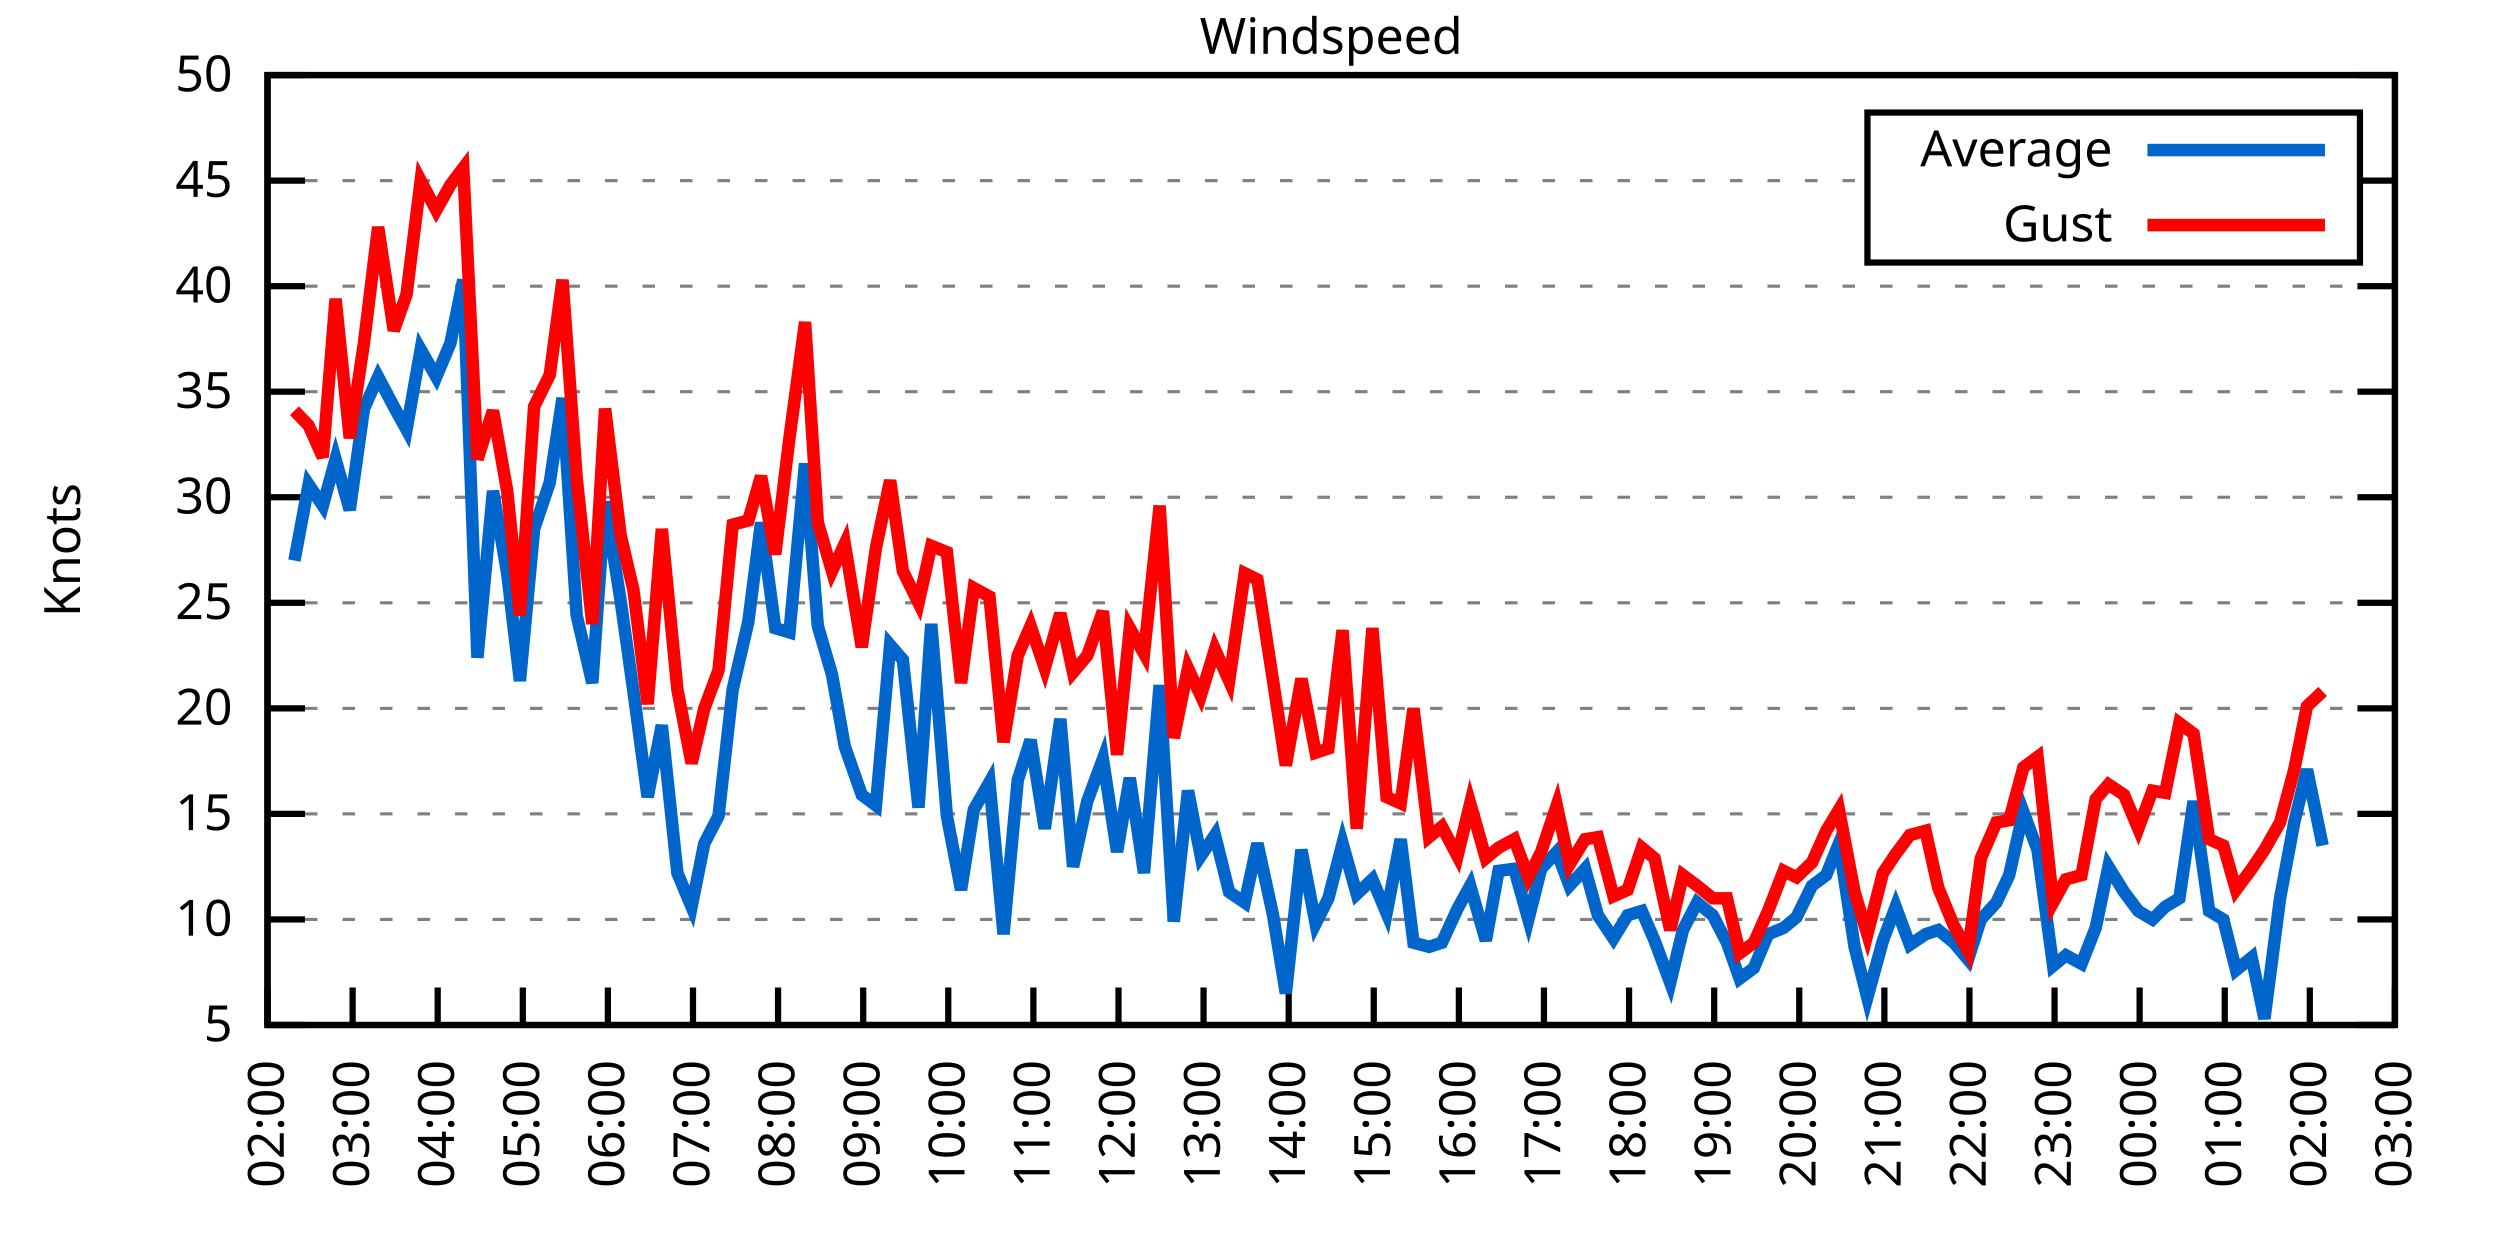
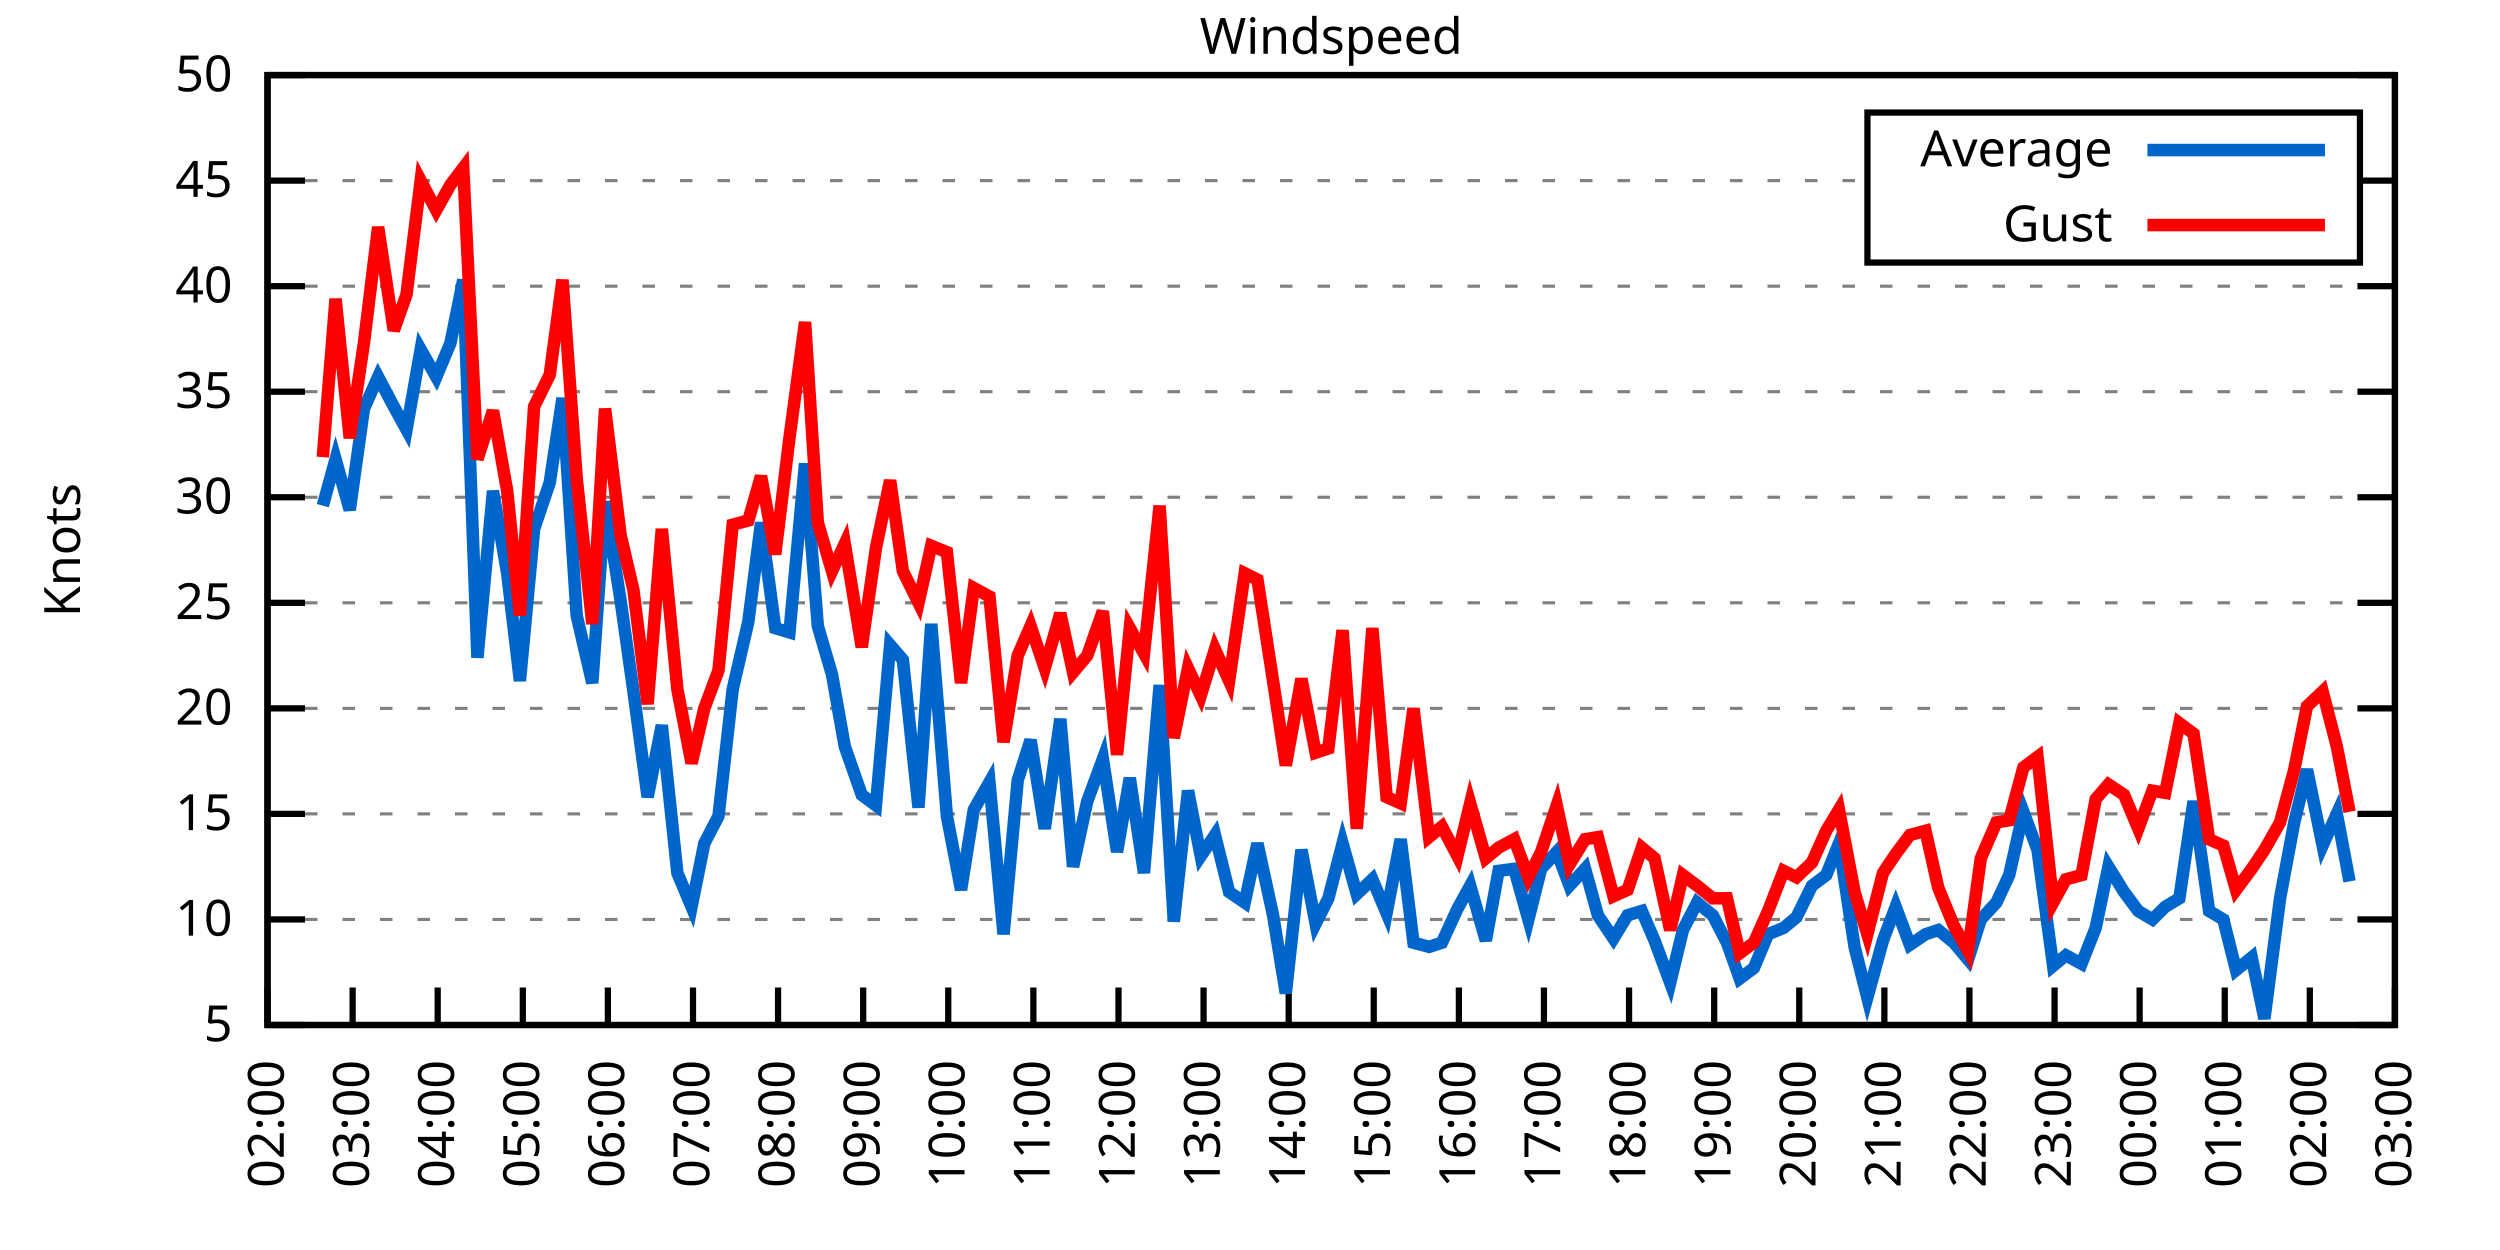
<svg xmlns="http://www.w3.org/2000/svg" xmlns:xlink="http://www.w3.org/1999/xlink" width="400" height="200" viewBox="0 0 400 200">
  <g id="gnuplot_canvas">
    <rect x="0" y="0" width="400" height="200" fill="none" />
    <defs>
      <circle id="gpDot" r="0.5" stroke-width="0.5" stroke="currentColor" />
      <path id="gpPt0" stroke-width="0.333" stroke="currentColor" d="M-1,0 h2 M0,-1 v2" />
      <path id="gpPt1" stroke-width="0.333" stroke="currentColor" d="M-1,-1 L1,1 M1,-1 L-1,1" />
      <path id="gpPt2" stroke-width="0.333" stroke="currentColor" d="M-1,0 L1,0 M0,-1 L0,1 M-1,-1 L1,1 M-1,1 L1,-1" />
      <rect id="gpPt3" stroke-width="0.333" stroke="currentColor" x="-1" y="-1" width="2" height="2" />
      <rect id="gpPt4" stroke-width="0.333" stroke="currentColor" fill="currentColor" x="-1" y="-1" width="2" height="2" />
      <circle id="gpPt5" stroke-width="0.333" stroke="currentColor" cx="0" cy="0" r="1" />
      <use xlink:href="#gpPt5" id="gpPt6" fill="currentColor" stroke="none" />
      <path id="gpPt7" stroke-width="0.333" stroke="currentColor" d="M0,-1.33 L-1.33,0.67 L1.33,0.67 z" />
      <use xlink:href="#gpPt7" id="gpPt8" fill="currentColor" stroke="none" />
      <use xlink:href="#gpPt7" id="gpPt9" stroke="currentColor" transform="rotate(180)" />
      <use xlink:href="#gpPt9" id="gpPt10" fill="currentColor" stroke="none" />
      <use xlink:href="#gpPt3" id="gpPt11" stroke="currentColor" transform="rotate(45)" />
      <use xlink:href="#gpPt11" id="gpPt12" fill="currentColor" stroke="none" />
      <path id="gpPt13" stroke-width="0.333" stroke="currentColor" d="M0,1.330 L1.265,0.411 L0.782,-1.067 L-0.782,-1.076 L-1.265,0.411 z" />
      <use xlink:href="#gpPt13" id="gpPt14" fill="currentColor" stroke="none" />
      <filter id="textbox" filterUnits="objectBoundingBox" x="0" y="0" height="1" width="1">
        <feFlood flood-color="white" flood-opacity="1" result="bgnd" />
        <feComposite in="SourceGraphic" in2="bgnd" operator="atop" />
      </filter>
      <filter id="greybox" filterUnits="objectBoundingBox" x="0" y="0" height="1" width="1">
        <feFlood flood-color="lightgrey" flood-opacity="1" result="grey" />
        <feComposite in="SourceGraphic" in2="grey" operator="atop" />
      </filter>
    </defs>
    <g fill="none" color="white" stroke="currentColor" stroke-width="1.00" stroke-linecap="butt" stroke-linejoin="miter">
</g>
    <g fill="none" color="black" stroke="currentColor" stroke-width="1.00" stroke-linecap="butt" stroke-linejoin="miter">
      <g stroke="none" shape-rendering="crispEdges">
        <polygon fill="rgb(255, 255, 255)" points="42.80,164.00 383.18,164.00 383.18,12.02 42.80,12.02 " />
      </g>
    </g>
    <g fill="none" color="black" stroke="currentColor" stroke-width="1.00" stroke-linecap="butt" stroke-linejoin="miter">
</g>
    <g fill="none" color="black" stroke="black" stroke-width="0.50" stroke-linecap="butt" stroke-linejoin="miter">
</g>
    <g fill="none" color="gray" stroke="currentColor" stroke-width="0.50" stroke-linecap="butt" stroke-linejoin="miter">
      <path stroke="gray" stroke-dasharray="2,4" class="gridline" d="M42.80,164.00 L383.19,164.00  " />
    </g>
    <g fill="none" color="gray" stroke="gray" stroke-width="1.00" stroke-linecap="butt" stroke-linejoin="miter">
</g>
    <g fill="none" color="black" stroke="currentColor" stroke-width="1.00" stroke-linecap="butt" stroke-linejoin="miter">
      <path stroke="black" d="M42.80,164.00 L48.80,164.00 M383.19,164.00 L377.19,164.00  " />
      <g transform="translate(37.20,166.60)" stroke="none" fill="black" font-family="Sans" font-size="8.00" text-anchor="end">
        <text>
          <tspan font-family="Sans"> 5</tspan>
        </text>
      </g>
    </g>
    <g fill="none" color="black" stroke="currentColor" stroke-width="1.00" stroke-linecap="butt" stroke-linejoin="miter">
</g>
    <g fill="none" color="black" stroke="black" stroke-width="0.50" stroke-linecap="butt" stroke-linejoin="miter">
</g>
    <g fill="none" color="gray" stroke="currentColor" stroke-width="0.50" stroke-linecap="butt" stroke-linejoin="miter">
      <path stroke="gray" stroke-dasharray="2,4" class="gridline" d="M42.80,147.11 L383.19,147.11  " />
    </g>
    <g fill="none" color="gray" stroke="gray" stroke-width="1.00" stroke-linecap="butt" stroke-linejoin="miter">
</g>
    <g fill="none" color="black" stroke="currentColor" stroke-width="1.00" stroke-linecap="butt" stroke-linejoin="miter">
      <path stroke="black" d="M42.80,147.11 L48.80,147.11 M383.19,147.11 L377.19,147.11  " />
      <g transform="translate(37.20,149.71)" stroke="none" fill="black" font-family="Sans" font-size="8.00" text-anchor="end">
        <text>
          <tspan font-family="Sans"> 10</tspan>
        </text>
      </g>
    </g>
    <g fill="none" color="black" stroke="currentColor" stroke-width="1.00" stroke-linecap="butt" stroke-linejoin="miter">
</g>
    <g fill="none" color="black" stroke="black" stroke-width="0.50" stroke-linecap="butt" stroke-linejoin="miter">
</g>
    <g fill="none" color="gray" stroke="currentColor" stroke-width="0.50" stroke-linecap="butt" stroke-linejoin="miter">
      <path stroke="gray" stroke-dasharray="2,4" class="gridline" d="M42.80,130.22 L383.19,130.22  " />
    </g>
    <g fill="none" color="gray" stroke="gray" stroke-width="1.00" stroke-linecap="butt" stroke-linejoin="miter">
</g>
    <g fill="none" color="black" stroke="currentColor" stroke-width="1.00" stroke-linecap="butt" stroke-linejoin="miter">
      <path stroke="black" d="M42.80,130.22 L48.80,130.22 M383.19,130.22 L377.19,130.22  " />
      <g transform="translate(37.20,132.82)" stroke="none" fill="black" font-family="Sans" font-size="8.00" text-anchor="end">
        <text>
          <tspan font-family="Sans"> 15</tspan>
        </text>
      </g>
    </g>
    <g fill="none" color="black" stroke="currentColor" stroke-width="1.00" stroke-linecap="butt" stroke-linejoin="miter">
</g>
    <g fill="none" color="black" stroke="black" stroke-width="0.50" stroke-linecap="butt" stroke-linejoin="miter">
</g>
    <g fill="none" color="gray" stroke="currentColor" stroke-width="0.50" stroke-linecap="butt" stroke-linejoin="miter">
      <path stroke="gray" stroke-dasharray="2,4" class="gridline" d="M42.80,113.34 L383.19,113.34  " />
    </g>
    <g fill="none" color="gray" stroke="gray" stroke-width="1.00" stroke-linecap="butt" stroke-linejoin="miter">
</g>
    <g fill="none" color="black" stroke="currentColor" stroke-width="1.00" stroke-linecap="butt" stroke-linejoin="miter">
      <path stroke="black" d="M42.80,113.34 L48.80,113.34 M383.19,113.34 L377.19,113.34  " />
      <g transform="translate(37.20,115.94)" stroke="none" fill="black" font-family="Sans" font-size="8.00" text-anchor="end">
        <text>
          <tspan font-family="Sans"> 20</tspan>
        </text>
      </g>
    </g>
    <g fill="none" color="black" stroke="currentColor" stroke-width="1.00" stroke-linecap="butt" stroke-linejoin="miter">
</g>
    <g fill="none" color="black" stroke="black" stroke-width="0.50" stroke-linecap="butt" stroke-linejoin="miter">
</g>
    <g fill="none" color="gray" stroke="currentColor" stroke-width="0.50" stroke-linecap="butt" stroke-linejoin="miter">
      <path stroke="gray" stroke-dasharray="2,4" class="gridline" d="M42.80,96.45 L383.19,96.45  " />
    </g>
    <g fill="none" color="gray" stroke="gray" stroke-width="1.00" stroke-linecap="butt" stroke-linejoin="miter">
</g>
    <g fill="none" color="black" stroke="currentColor" stroke-width="1.00" stroke-linecap="butt" stroke-linejoin="miter">
      <path stroke="black" d="M42.80,96.45 L48.80,96.45 M383.19,96.45 L377.19,96.45  " />
      <g transform="translate(37.20,99.05)" stroke="none" fill="black" font-family="Sans" font-size="8.00" text-anchor="end">
        <text>
          <tspan font-family="Sans"> 25</tspan>
        </text>
      </g>
    </g>
    <g fill="none" color="black" stroke="currentColor" stroke-width="1.00" stroke-linecap="butt" stroke-linejoin="miter">
</g>
    <g fill="none" color="black" stroke="black" stroke-width="0.50" stroke-linecap="butt" stroke-linejoin="miter">
</g>
    <g fill="none" color="gray" stroke="currentColor" stroke-width="0.50" stroke-linecap="butt" stroke-linejoin="miter">
      <path stroke="gray" stroke-dasharray="2,4" class="gridline" d="M42.80,79.56 L383.19,79.56  " />
    </g>
    <g fill="none" color="gray" stroke="gray" stroke-width="1.00" stroke-linecap="butt" stroke-linejoin="miter">
</g>
    <g fill="none" color="black" stroke="currentColor" stroke-width="1.00" stroke-linecap="butt" stroke-linejoin="miter">
      <path stroke="black" d="M42.80,79.56 L48.80,79.56 M383.19,79.56 L377.19,79.56  " />
      <g transform="translate(37.20,82.16)" stroke="none" fill="black" font-family="Sans" font-size="8.00" text-anchor="end">
        <text>
          <tspan font-family="Sans"> 30</tspan>
        </text>
      </g>
    </g>
    <g fill="none" color="black" stroke="currentColor" stroke-width="1.00" stroke-linecap="butt" stroke-linejoin="miter">
</g>
    <g fill="none" color="black" stroke="black" stroke-width="0.50" stroke-linecap="butt" stroke-linejoin="miter">
</g>
    <g fill="none" color="gray" stroke="currentColor" stroke-width="0.50" stroke-linecap="butt" stroke-linejoin="miter">
      <path stroke="gray" stroke-dasharray="2,4" class="gridline" d="M42.80,62.67 L383.19,62.67  " />
    </g>
    <g fill="none" color="gray" stroke="gray" stroke-width="1.00" stroke-linecap="butt" stroke-linejoin="miter">
</g>
    <g fill="none" color="black" stroke="currentColor" stroke-width="1.00" stroke-linecap="butt" stroke-linejoin="miter">
      <path stroke="black" d="M42.80,62.67 L48.80,62.67 M383.19,62.67 L377.19,62.67  " />
      <g transform="translate(37.20,65.27)" stroke="none" fill="black" font-family="Sans" font-size="8.00" text-anchor="end">
        <text>
          <tspan font-family="Sans"> 35</tspan>
        </text>
      </g>
    </g>
    <g fill="none" color="black" stroke="currentColor" stroke-width="1.00" stroke-linecap="butt" stroke-linejoin="miter">
</g>
    <g fill="none" color="black" stroke="black" stroke-width="0.50" stroke-linecap="butt" stroke-linejoin="miter">
</g>
    <g fill="none" color="gray" stroke="currentColor" stroke-width="0.50" stroke-linecap="butt" stroke-linejoin="miter">
      <path stroke="gray" stroke-dasharray="2,4" class="gridline" d="M42.80,45.79 L383.19,45.79  " />
    </g>
    <g fill="none" color="gray" stroke="gray" stroke-width="1.00" stroke-linecap="butt" stroke-linejoin="miter">
</g>
    <g fill="none" color="black" stroke="currentColor" stroke-width="1.00" stroke-linecap="butt" stroke-linejoin="miter">
      <path stroke="black" d="M42.80,45.79 L48.80,45.79 M383.19,45.79 L377.19,45.79  " />
      <g transform="translate(37.20,48.39)" stroke="none" fill="black" font-family="Sans" font-size="8.00" text-anchor="end">
        <text>
          <tspan font-family="Sans"> 40</tspan>
        </text>
      </g>
    </g>
    <g fill="none" color="black" stroke="currentColor" stroke-width="1.00" stroke-linecap="butt" stroke-linejoin="miter">
</g>
    <g fill="none" color="black" stroke="black" stroke-width="0.50" stroke-linecap="butt" stroke-linejoin="miter">
</g>
    <g fill="none" color="gray" stroke="currentColor" stroke-width="0.50" stroke-linecap="butt" stroke-linejoin="miter">
      <path stroke="gray" stroke-dasharray="2,4" class="gridline" d="M42.80,28.90 L298.79,28.90 M377.59,28.90 L383.19,28.90  " />
    </g>
    <g fill="none" color="gray" stroke="gray" stroke-width="1.00" stroke-linecap="butt" stroke-linejoin="miter">
</g>
    <g fill="none" color="black" stroke="currentColor" stroke-width="1.00" stroke-linecap="butt" stroke-linejoin="miter">
      <path stroke="black" d="M42.80,28.90 L48.80,28.90 M383.19,28.90 L377.19,28.90  " />
      <g transform="translate(37.20,31.50)" stroke="none" fill="black" font-family="Sans" font-size="8.00" text-anchor="end">
        <text>
          <tspan font-family="Sans"> 45</tspan>
        </text>
      </g>
    </g>
    <g fill="none" color="black" stroke="currentColor" stroke-width="1.00" stroke-linecap="butt" stroke-linejoin="miter">
</g>
    <g fill="none" color="black" stroke="black" stroke-width="0.50" stroke-linecap="butt" stroke-linejoin="miter">
</g>
    <g fill="none" color="gray" stroke="currentColor" stroke-width="0.50" stroke-linecap="butt" stroke-linejoin="miter">
      <path stroke="gray" stroke-dasharray="2,4" class="gridline" d="M42.80,12.01 L383.19,12.01  " />
    </g>
    <g fill="none" color="gray" stroke="gray" stroke-width="1.00" stroke-linecap="butt" stroke-linejoin="miter">
</g>
    <g fill="none" color="black" stroke="currentColor" stroke-width="1.00" stroke-linecap="butt" stroke-linejoin="miter">
      <path stroke="black" d="M42.80,12.01 L48.80,12.01 M383.19,12.01 L377.19,12.01  " />
      <g transform="translate(37.20,14.61)" stroke="none" fill="black" font-family="Sans" font-size="8.00" text-anchor="end">
        <text>
          <tspan font-family="Sans"> 50</tspan>
        </text>
      </g>
    </g>
    <g fill="none" color="black" stroke="currentColor" stroke-width="1.00" stroke-linecap="butt" stroke-linejoin="miter">
      <path stroke="black" d="M42.80,164.00 L42.80,158.00  " />
      <g transform="translate(45.40,169.60) rotate(270.00)" stroke="none" fill="black" font-family="Sans" font-size="8.00" text-anchor="end">
        <text>
          <tspan font-family="Sans">02:00</tspan>
        </text>
      </g>
    </g>
    <g fill="none" color="black" stroke="currentColor" stroke-width="1.00" stroke-linecap="butt" stroke-linejoin="miter">
      <path stroke="black" d="M56.42,164.00 L56.42,158.00  " />
      <g transform="translate(59.02,169.60) rotate(270.00)" stroke="none" fill="black" font-family="Sans" font-size="8.00" text-anchor="end">
        <text>
          <tspan font-family="Sans">03:00</tspan>
        </text>
      </g>
    </g>
    <g fill="none" color="black" stroke="currentColor" stroke-width="1.00" stroke-linecap="butt" stroke-linejoin="miter">
      <path stroke="black" d="M70.03,164.00 L70.03,158.00  " />
      <g transform="translate(72.63,169.60) rotate(270.00)" stroke="none" fill="black" font-family="Sans" font-size="8.00" text-anchor="end">
        <text>
          <tspan font-family="Sans">04:00</tspan>
        </text>
      </g>
    </g>
    <g fill="none" color="black" stroke="currentColor" stroke-width="1.00" stroke-linecap="butt" stroke-linejoin="miter">
      <path stroke="black" d="M83.65,164.00 L83.65,158.00  " />
      <g transform="translate(86.25,169.60) rotate(270.00)" stroke="none" fill="black" font-family="Sans" font-size="8.00" text-anchor="end">
        <text>
          <tspan font-family="Sans">05:00</tspan>
        </text>
      </g>
    </g>
    <g fill="none" color="black" stroke="currentColor" stroke-width="1.00" stroke-linecap="butt" stroke-linejoin="miter">
      <path stroke="black" d="M97.26,164.00 L97.26,158.00  " />
      <g transform="translate(99.86,169.60) rotate(270.00)" stroke="none" fill="black" font-family="Sans" font-size="8.00" text-anchor="end">
        <text>
          <tspan font-family="Sans">06:00</tspan>
        </text>
      </g>
    </g>
    <g fill="none" color="black" stroke="currentColor" stroke-width="1.00" stroke-linecap="butt" stroke-linejoin="miter">
      <path stroke="black" d="M110.88,164.00 L110.88,158.00  " />
      <g transform="translate(113.48,169.60) rotate(270.00)" stroke="none" fill="black" font-family="Sans" font-size="8.00" text-anchor="end">
        <text>
          <tspan font-family="Sans">07:00</tspan>
        </text>
      </g>
    </g>
    <g fill="none" color="black" stroke="currentColor" stroke-width="1.00" stroke-linecap="butt" stroke-linejoin="miter">
      <path stroke="black" d="M124.49,164.00 L124.49,158.00  " />
      <g transform="translate(127.09,169.60) rotate(270.00)" stroke="none" fill="black" font-family="Sans" font-size="8.00" text-anchor="end">
        <text>
          <tspan font-family="Sans">08:00</tspan>
        </text>
      </g>
    </g>
    <g fill="none" color="black" stroke="currentColor" stroke-width="1.00" stroke-linecap="butt" stroke-linejoin="miter">
      <path stroke="black" d="M138.11,164.00 L138.11,158.00  " />
      <g transform="translate(140.71,169.60) rotate(270.00)" stroke="none" fill="black" font-family="Sans" font-size="8.00" text-anchor="end">
        <text>
          <tspan font-family="Sans">09:00</tspan>
        </text>
      </g>
    </g>
    <g fill="none" color="black" stroke="currentColor" stroke-width="1.00" stroke-linecap="butt" stroke-linejoin="miter">
      <path stroke="black" d="M151.72,164.00 L151.72,158.00  " />
      <g transform="translate(154.32,169.60) rotate(270.00)" stroke="none" fill="black" font-family="Sans" font-size="8.00" text-anchor="end">
        <text>
          <tspan font-family="Sans">10:00</tspan>
        </text>
      </g>
    </g>
    <g fill="none" color="black" stroke="currentColor" stroke-width="1.00" stroke-linecap="butt" stroke-linejoin="miter">
      <path stroke="black" d="M165.34,164.00 L165.34,158.00  " />
      <g transform="translate(167.94,169.60) rotate(270.00)" stroke="none" fill="black" font-family="Sans" font-size="8.00" text-anchor="end">
        <text>
          <tspan font-family="Sans">11:00</tspan>
        </text>
      </g>
    </g>
    <g fill="none" color="black" stroke="currentColor" stroke-width="1.00" stroke-linecap="butt" stroke-linejoin="miter">
      <path stroke="black" d="M178.96,164.00 L178.96,158.00  " />
      <g transform="translate(181.56,169.60) rotate(270.00)" stroke="none" fill="black" font-family="Sans" font-size="8.00" text-anchor="end">
        <text>
          <tspan font-family="Sans">12:00</tspan>
        </text>
      </g>
    </g>
    <g fill="none" color="black" stroke="currentColor" stroke-width="1.00" stroke-linecap="butt" stroke-linejoin="miter">
      <path stroke="black" d="M192.57,164.00 L192.57,158.00  " />
      <g transform="translate(195.17,169.60) rotate(270.00)" stroke="none" fill="black" font-family="Sans" font-size="8.00" text-anchor="end">
        <text>
          <tspan font-family="Sans">13:00</tspan>
        </text>
      </g>
    </g>
    <g fill="none" color="black" stroke="currentColor" stroke-width="1.00" stroke-linecap="butt" stroke-linejoin="miter">
      <path stroke="black" d="M206.19,164.00 L206.19,158.00  " />
      <g transform="translate(208.79,169.60) rotate(270.00)" stroke="none" fill="black" font-family="Sans" font-size="8.00" text-anchor="end">
        <text>
          <tspan font-family="Sans">14:00</tspan>
        </text>
      </g>
    </g>
    <g fill="none" color="black" stroke="currentColor" stroke-width="1.00" stroke-linecap="butt" stroke-linejoin="miter">
      <path stroke="black" d="M219.80,164.00 L219.80,158.00  " />
      <g transform="translate(222.40,169.60) rotate(270.00)" stroke="none" fill="black" font-family="Sans" font-size="8.00" text-anchor="end">
        <text>
          <tspan font-family="Sans">15:00</tspan>
        </text>
      </g>
    </g>
    <g fill="none" color="black" stroke="currentColor" stroke-width="1.00" stroke-linecap="butt" stroke-linejoin="miter">
      <path stroke="black" d="M233.42,164.00 L233.42,158.00  " />
      <g transform="translate(236.02,169.60) rotate(270.00)" stroke="none" fill="black" font-family="Sans" font-size="8.00" text-anchor="end">
        <text>
          <tspan font-family="Sans">16:00</tspan>
        </text>
      </g>
    </g>
    <g fill="none" color="black" stroke="currentColor" stroke-width="1.00" stroke-linecap="butt" stroke-linejoin="miter">
      <path stroke="black" d="M247.03,164.00 L247.03,158.00  " />
      <g transform="translate(249.63,169.60) rotate(270.00)" stroke="none" fill="black" font-family="Sans" font-size="8.00" text-anchor="end">
        <text>
          <tspan font-family="Sans">17:00</tspan>
        </text>
      </g>
    </g>
    <g fill="none" color="black" stroke="currentColor" stroke-width="1.00" stroke-linecap="butt" stroke-linejoin="miter">
      <path stroke="black" d="M260.65,164.00 L260.65,158.00  " />
      <g transform="translate(263.25,169.60) rotate(270.00)" stroke="none" fill="black" font-family="Sans" font-size="8.00" text-anchor="end">
        <text>
          <tspan font-family="Sans">18:00</tspan>
        </text>
      </g>
    </g>
    <g fill="none" color="black" stroke="currentColor" stroke-width="1.00" stroke-linecap="butt" stroke-linejoin="miter">
      <path stroke="black" d="M274.27,164.00 L274.27,158.00  " />
      <g transform="translate(276.87,169.60) rotate(270.00)" stroke="none" fill="black" font-family="Sans" font-size="8.00" text-anchor="end">
        <text>
          <tspan font-family="Sans">19:00</tspan>
        </text>
      </g>
    </g>
    <g fill="none" color="black" stroke="currentColor" stroke-width="1.00" stroke-linecap="butt" stroke-linejoin="miter">
      <path stroke="black" d="M287.88,164.00 L287.88,158.00  " />
      <g transform="translate(290.48,169.60) rotate(270.00)" stroke="none" fill="black" font-family="Sans" font-size="8.00" text-anchor="end">
        <text>
          <tspan font-family="Sans">20:00</tspan>
        </text>
      </g>
    </g>
    <g fill="none" color="black" stroke="currentColor" stroke-width="1.00" stroke-linecap="butt" stroke-linejoin="miter">
      <path stroke="black" d="M301.50,164.00 L301.50,158.00  " />
      <g transform="translate(304.10,169.60) rotate(270.00)" stroke="none" fill="black" font-family="Sans" font-size="8.00" text-anchor="end">
        <text>
          <tspan font-family="Sans">21:00</tspan>
        </text>
      </g>
    </g>
    <g fill="none" color="black" stroke="currentColor" stroke-width="1.00" stroke-linecap="butt" stroke-linejoin="miter">
      <path stroke="black" d="M315.11,164.00 L315.11,158.00  " />
      <g transform="translate(317.71,169.60) rotate(270.00)" stroke="none" fill="black" font-family="Sans" font-size="8.00" text-anchor="end">
        <text>
          <tspan font-family="Sans">22:00</tspan>
        </text>
      </g>
    </g>
    <g fill="none" color="black" stroke="currentColor" stroke-width="1.00" stroke-linecap="butt" stroke-linejoin="miter">
      <path stroke="black" d="M328.73,164.00 L328.73,158.00  " />
      <g transform="translate(331.33,169.60) rotate(270.00)" stroke="none" fill="black" font-family="Sans" font-size="8.00" text-anchor="end">
        <text>
          <tspan font-family="Sans">23:00</tspan>
        </text>
      </g>
    </g>
    <g fill="none" color="black" stroke="currentColor" stroke-width="1.00" stroke-linecap="butt" stroke-linejoin="miter">
      <path stroke="black" d="M342.34,164.00 L342.34,158.00  " />
      <g transform="translate(344.94,169.60) rotate(270.00)" stroke="none" fill="black" font-family="Sans" font-size="8.00" text-anchor="end">
        <text>
          <tspan font-family="Sans">00:00</tspan>
        </text>
      </g>
    </g>
    <g fill="none" color="black" stroke="currentColor" stroke-width="1.00" stroke-linecap="butt" stroke-linejoin="miter">
      <path stroke="black" d="M355.96,164.00 L355.96,158.00  " />
      <g transform="translate(358.56,169.60) rotate(270.00)" stroke="none" fill="black" font-family="Sans" font-size="8.00" text-anchor="end">
        <text>
          <tspan font-family="Sans">01:00</tspan>
        </text>
      </g>
    </g>
    <g fill="none" color="black" stroke="currentColor" stroke-width="1.00" stroke-linecap="butt" stroke-linejoin="miter">
      <path stroke="black" d="M369.57,164.00 L369.57,158.00  " />
      <g transform="translate(372.17,169.60) rotate(270.00)" stroke="none" fill="black" font-family="Sans" font-size="8.00" text-anchor="end">
        <text>
          <tspan font-family="Sans">02:00</tspan>
        </text>
      </g>
    </g>
    <g fill="none" color="black" stroke="currentColor" stroke-width="1.00" stroke-linecap="butt" stroke-linejoin="miter">
      <path stroke="black" d="M383.19,164.00 L383.19,158.00  " />
      <g transform="translate(385.79,169.60) rotate(270.00)" stroke="none" fill="black" font-family="Sans" font-size="8.00" text-anchor="end">
        <text>
          <tspan font-family="Sans">03:00</tspan>
        </text>
      </g>
    </g>
    <g fill="none" color="black" stroke="currentColor" stroke-width="1.00" stroke-linecap="butt" stroke-linejoin="miter">
</g>
    <g fill="none" color="black" stroke="currentColor" stroke-width="1.00" stroke-linecap="butt" stroke-linejoin="miter">
      <path stroke="black" d="M42.80,12.01 L42.80,164.00 L383.19,164.00 L383.19,12.01 L42.80,12.01 Z  " />
    </g>
    <g fill="none" color="black" stroke="currentColor" stroke-width="1.00" stroke-linecap="butt" stroke-linejoin="miter">
</g>
    <g fill="none" color="black" stroke="currentColor" stroke-width="1.00" stroke-linecap="butt" stroke-linejoin="miter">
      <path stroke="black" d="M298.79,42.01 L298.79,18.01 L377.59,18.01 L377.59,42.01 L298.79,42.01 Z  " />
    </g>
    <g id="Windspeed_plot_1">
      <g fill="none" color="white" stroke="black" stroke-width="2.00" stroke-linecap="butt" stroke-linejoin="miter">
</g>
      <g fill="none" color="black" stroke="currentColor" stroke-width="2.00" stroke-linecap="butt" stroke-linejoin="miter">
        <g transform="translate(337.99,26.61)" stroke="none" fill="black" font-family="Sans" font-size="8.00" text-anchor="end">
          <text>
            <tspan font-family="Sans">Average</tspan>
          </text>
        </g>
      </g>
      <g fill="none" color="black" stroke="currentColor" stroke-width="2.00" stroke-linecap="butt" stroke-linejoin="miter">
-         <path stroke="rgb(  0, 102, 204)" d="M343.59,24.01 L371.99,24.01 M47.11,89.69 L49.38,77.53 L51.65,80.91 L53.69,73.48 L55.96,81.59 L58.23,65.38   L60.50,60.31 L63.00,65.04 L65.04,68.75 L67.31,55.92 L69.80,60.31 L72.07,54.90 L74.12,44.77 L76.39,105.23   L78.88,78.55 L81.15,91.72 L83.19,108.95 L85.46,84.63 L87.96,77.20 L90.00,63.69 L92.27,98.48 L94.77,109.28   L96.81,80.24 L99.30,96.11 L101.35,110.63 L103.62,127.52 L105.89,116.04 L108.38,139.68 L110.65,145.09 L112.69,134.95   L114.96,130.56 L117.23,110.30 L119.73,99.49 L121.77,83.61 L124.04,100.50 L126.31,101.18 L128.81,74.16 L130.85,100.16   L133.12,107.93 L135.16,119.42 L137.88,127.18 L140.15,128.87 L142.42,103.20 L144.46,105.57 L146.96,129.21 L149.00,99.83   L151.50,130.56 L153.77,142.38 L155.81,129.55 L158.31,125.16 L160.57,149.48 L162.84,124.82 L164.89,118.40 L167.16,132.59   L169.65,115.03 L171.69,138.67 L173.96,128.20 L176.46,121.44 L178.73,136.30 L180.77,124.48 L183.04,139.68 L185.54,109.62   L187.81,147.45 L190.08,126.51 L192.12,136.98 L194.39,133.60 L196.66,142.72 L199.15,144.41 L201.19,134.95 L203.69,146.44   L205.73,158.93 L208.23,135.97 L210.50,147.79 L212.54,143.73 L214.81,134.95 L217.08,143.06 L219.58,140.69 L221.85,146.10   L224.11,134.28 L226.16,150.83 L228.65,151.50 L230.70,150.83 L233.19,145.42 L235.23,141.71 L237.73,150.49 L239.77,139.34   L242.27,139.01 L244.54,147.11 L246.58,139.01 L249.08,136.30 L251.12,141.71 L253.61,139.01 L255.66,146.44 L258.15,150.15   L260.42,146.44 L262.69,145.76 L264.73,150.49 L267.23,157.24 L269.27,148.80 L271.54,144.41 L274.04,146.44 L276.31,150.83   L278.35,156.57 L280.62,154.88 L282.89,149.48 L285.38,148.46 L287.43,146.77 L289.92,141.71 L292.19,140.02 L294.23,134.95   L296.73,151.50 L298.77,159.61 L301.27,150.49 L303.31,145.09 L305.58,151.17 L308.08,149.48 L310.12,148.80 L312.62,150.83   L314.89,153.53 L316.93,147.11 L319.42,144.41 L321.47,140.02 L323.74,129.89 L326.00,135.97 L328.50,154.54 L330.54,152.85   L333.04,154.21 L335.31,148.46 L337.35,138.67 L339.85,142.72 L342.12,145.76 L344.39,147.11 L346.43,145.09 L348.70,143.73   L350.97,128.20 L353.46,145.76 L355.73,147.11 L357.77,155.22 L360.27,153.19 L362.31,162.99 L364.81,143.73 L367.08,131.58   L369.12,123.13 L371.62,135.29  " />
+         <path stroke="rgb(  0, 102, 204)" d="M343.59,24.01 L371.99,24.01 M51.65,80.91 L53.69,73.48 L55.96,81.59 L58.23,65.38 L60.50,60.31 L63.00,65.04   L65.04,68.75 L67.31,55.92 L69.80,60.31 L72.07,54.90 L74.12,44.77 L76.39,105.23 L78.88,78.55 L81.15,91.72   L83.19,108.95 L85.46,84.63 L87.96,77.20 L90.00,63.69 L92.27,98.48 L94.77,109.28 L96.81,80.24 L99.30,96.11   L101.35,110.63 L103.62,127.52 L105.89,116.04 L108.38,139.68 L110.65,145.09 L112.69,134.95 L114.96,130.56 L117.23,110.30   L119.73,99.49 L121.77,83.61 L124.04,100.50 L126.31,101.18 L128.81,74.16 L130.85,100.16 L133.12,107.93 L135.16,119.42   L137.88,127.18 L140.15,128.87 L142.42,103.20 L144.46,105.57 L146.96,129.21 L149.00,99.83 L151.50,130.56 L153.77,142.38   L155.81,129.55 L158.31,125.16 L160.57,149.48 L162.84,124.82 L164.89,118.40 L167.16,132.59 L169.65,115.03 L171.69,138.67   L173.96,128.20 L176.46,121.44 L178.73,136.30 L180.77,124.48 L183.04,139.68 L185.54,109.62 L187.81,147.45 L190.08,126.51   L192.12,136.98 L194.39,133.60 L196.66,142.72 L199.15,144.41 L201.19,134.95 L203.69,146.44 L205.73,158.93 L208.23,135.97   L210.50,147.79 L212.54,143.73 L214.81,134.95 L217.08,143.06 L219.58,140.69 L221.85,146.10 L224.11,134.28 L226.16,150.83   L228.65,151.50 L230.70,150.83 L233.19,145.42 L235.23,141.71 L237.73,150.49 L239.77,139.34 L242.27,139.01 L244.54,147.11   L246.58,139.01 L249.08,136.30 L251.12,141.71 L253.61,139.01 L255.66,146.44 L258.15,150.15 L260.42,146.44 L262.69,145.76   L264.73,150.49 L267.23,157.24 L269.27,148.80 L271.54,144.41 L274.04,146.44 L276.31,150.83 L278.35,156.57 L280.62,154.88   L282.89,149.48 L285.38,148.46 L287.43,146.77 L289.92,141.71 L292.19,140.02 L294.23,134.95 L296.73,151.50 L298.77,159.61   L301.27,150.49 L303.31,145.09 L305.58,151.17 L308.08,149.48 L310.12,148.80 L312.62,150.83 L314.89,153.53 L316.93,147.11   L319.42,144.41 L321.47,140.02 L323.74,129.89 L326.00,135.97 L328.50,154.54 L330.54,152.85 L333.04,154.21 L335.31,148.46   L337.35,138.67 L339.85,142.72 L342.12,145.76 L344.39,147.11 L346.43,145.09 L348.70,143.73 L350.97,128.20 L353.46,145.76   L355.73,147.11 L357.77,155.22 L360.27,153.19 L362.31,162.99 L364.81,143.73 L367.08,131.58 L369.12,123.13 L371.62,135.29   L373.89,130.22 L375.93,141.03  " />
      </g>
    </g>
    <g id="Windspeed_plot_2">
      <g fill="none" color="black" stroke="currentColor" stroke-width="2.00" stroke-linecap="butt" stroke-linejoin="miter">
        <g transform="translate(337.99,38.61)" stroke="none" fill="black" font-family="Sans" font-size="8.00" text-anchor="end">
          <text>
            <tspan font-family="Sans">Gust</tspan>
          </text>
        </g>
      </g>
      <g fill="none" color="black" stroke="currentColor" stroke-width="2.00" stroke-linecap="butt" stroke-linejoin="miter">
-         <path stroke="rgb(255,   0,   0)" d="M343.59,36.01 L371.99,36.01 M47.11,65.71 L49.38,68.08 L51.65,73.14 L53.69,47.81 L55.96,70.10 L58.23,54.90   L60.50,36.33 L63.00,52.88 L65.04,47.14 L67.31,28.90 L69.80,33.63 L72.07,29.57 L74.12,26.87 L76.39,73.48   L78.88,65.71 L81.15,78.55 L83.19,98.48 L85.46,65.04 L87.96,59.97 L90.00,44.77 L92.27,76.52 L94.77,99.83   L96.81,65.38 L99.30,85.64 L101.35,94.42 L103.62,112.66 L105.89,84.63 L108.38,110.30 L110.65,122.12 L112.69,113.34   L114.96,107.26 L117.23,83.95 L119.73,83.28 L121.77,76.18 L124.04,88.68 L126.31,70.10 L128.81,51.53 L130.85,83.61   L133.12,91.38 L135.16,86.99 L137.88,103.54 L140.15,87.67 L142.42,76.86 L144.46,91.38 L146.96,96.45 L149.00,87.33   L151.50,88.34 L153.77,109.28 L155.81,94.08 L158.31,95.44 L160.57,118.74 L162.84,104.89 L164.89,100.16 L167.16,106.92   L169.65,98.14 L171.69,107.59 L173.96,104.89 L176.46,97.80 L178.73,120.77 L180.77,100.50 L183.04,104.56 L185.54,80.91   L187.81,118.07 L190.08,106.92 L192.12,111.31 L194.39,103.88 L196.66,108.95 L199.15,91.72 L201.19,92.73 L203.69,108.95   L205.73,122.46 L208.23,108.61 L210.50,120.43 L212.54,119.75 L214.81,100.84 L217.08,132.59 L219.58,100.50 L221.85,127.52   L224.11,128.54 L226.16,113.34 L228.65,133.94 L230.70,132.25 L233.19,136.98 L235.23,128.54 L237.73,137.32 L239.77,135.63   L242.27,134.28 L244.54,140.36 L246.58,136.30 L249.08,128.87 L251.12,138.33 L253.61,134.28 L255.66,133.94 L258.15,143.40   L260.42,142.38 L262.69,135.63 L264.73,137.32 L267.23,148.80 L269.27,140.02 L271.54,141.71 L274.04,143.73 L276.31,143.73   L278.35,152.52 L280.62,150.83 L282.89,145.76 L285.38,139.34 L287.43,140.36 L289.92,137.99 L292.19,132.93 L294.23,129.55   L296.73,142.72 L298.77,149.48 L301.27,139.68 L303.31,136.64 L305.58,133.60 L308.08,132.93 L310.12,142.05 L312.62,148.13   L314.89,152.18 L316.93,137.32 L319.42,131.58 L321.47,131.24 L323.74,122.79 L326.00,121.11 L328.50,144.41 L330.54,140.69   L333.04,140.02 L335.31,127.86 L337.35,125.50 L339.85,127.18 L342.12,132.59 L344.39,126.51 L346.43,126.85 L348.70,115.70   L350.97,117.39 L353.46,134.28 L355.73,135.29 L357.77,142.38 L360.27,139.01 L362.31,135.97 L364.81,131.58 L367.08,123.13   L369.12,113.00 L371.62,110.63  " />
+         <path stroke="rgb(255,   0,   0)" d="M343.59,36.01 L371.99,36.01 M51.65,73.14 L53.69,47.81 L55.96,70.10 L58.23,54.90 L60.50,36.33 L63.00,52.88   L65.04,47.14 L67.31,28.90 L69.80,33.63 L72.07,29.57 L74.12,26.87 L76.39,73.48 L78.88,65.71 L81.15,78.55   L83.19,98.48 L85.46,65.04 L87.96,59.97 L90.00,44.77 L92.27,76.52 L94.77,99.83 L96.81,65.38 L99.30,85.64   L101.35,94.42 L103.62,112.66 L105.89,84.63 L108.38,110.30 L110.65,122.12 L112.69,113.34 L114.96,107.26 L117.23,83.95   L119.73,83.28 L121.77,76.18 L124.04,88.68 L126.31,70.10 L128.81,51.53 L130.85,83.61 L133.12,91.38 L135.16,86.99   L137.88,103.54 L140.15,87.67 L142.42,76.86 L144.46,91.38 L146.96,96.45 L149.00,87.33 L151.50,88.34 L153.77,109.28   L155.81,94.08 L158.31,95.44 L160.57,118.74 L162.84,104.89 L164.89,100.16 L167.16,106.92 L169.65,98.14 L171.69,107.59   L173.96,104.89 L176.46,97.80 L178.73,120.77 L180.77,100.50 L183.04,104.56 L185.54,80.91 L187.81,118.07 L190.08,106.92   L192.12,111.31 L194.39,103.88 L196.66,108.95 L199.15,91.72 L201.19,92.73 L203.69,108.95 L205.73,122.46 L208.23,108.61   L210.50,120.43 L212.54,119.75 L214.81,100.84 L217.08,132.59 L219.58,100.50 L221.85,127.52 L224.11,128.54 L226.16,113.34   L228.65,133.94 L230.70,132.25 L233.19,136.98 L235.23,128.54 L237.73,137.32 L239.77,135.63 L242.27,134.28 L244.54,140.36   L246.58,136.30 L249.08,128.87 L251.12,138.33 L253.61,134.28 L255.66,133.94 L258.15,143.40 L260.42,142.38 L262.69,135.63   L264.73,137.32 L267.23,148.80 L269.27,140.02 L271.54,141.71 L274.04,143.73 L276.31,143.73 L278.35,152.52 L280.62,150.83   L282.89,145.76 L285.38,139.34 L287.43,140.36 L289.92,137.99 L292.19,132.93 L294.23,129.55 L296.73,142.72 L298.77,149.48   L301.27,139.68 L303.31,136.64 L305.58,133.60 L308.08,132.93 L310.12,142.05 L312.62,148.13 L314.89,152.18 L316.93,137.32   L319.42,131.58 L321.47,131.24 L323.74,122.79 L326.00,121.11 L328.50,144.41 L330.54,140.69 L333.04,140.02 L335.31,127.86   L337.35,125.50 L339.85,127.18 L342.12,132.59 L344.39,126.51 L346.43,126.85 L348.70,115.70 L350.97,117.39 L353.46,134.28   L355.73,135.29 L357.77,142.38 L360.27,139.01 L362.31,135.97 L364.81,131.58 L367.08,123.13 L369.12,113.00 L371.62,110.63   L373.89,119.42 L375.93,129.89  " />
      </g>
    </g>
    <g fill="none" color="black" stroke="currentColor" stroke-width="2.00" stroke-linecap="butt" stroke-linejoin="miter">
</g>
    <g fill="none" color="black" stroke="black" stroke-width="1.00" stroke-linecap="butt" stroke-linejoin="miter">
</g>
    <g fill="none" color="black" stroke="currentColor" stroke-width="1.00" stroke-linecap="butt" stroke-linejoin="miter">
      <path stroke="black" d="M42.80,12.01 L42.80,164.00 L383.19,164.00 L383.19,12.01 L42.80,12.01 Z  " />
      <g transform="translate(12.80,88.01) rotate(270.00)" stroke="none" fill="black" font-family="Sans" font-size="8.00" text-anchor="middle">
        <text>
          <tspan font-family="Sans">Knots</tspan>
        </text>
      </g>
    </g>
    <g fill="none" color="black" stroke="currentColor" stroke-width="1.00" stroke-linecap="butt" stroke-linejoin="miter">
</g>
    <g fill="none" color="black" stroke="currentColor" stroke-width="1.00" stroke-linecap="butt" stroke-linejoin="miter">
      <g transform="translate(212.99,8.61)" stroke="none" fill="black" font-family="Sans" font-size="8.00" text-anchor="middle">
        <text>
          <tspan font-family="Sans">Windspeed</tspan>
        </text>
      </g>
    </g>
    <g fill="none" color="black" stroke="currentColor" stroke-width="1.00" stroke-linecap="butt" stroke-linejoin="miter">
</g>
  </g>
</svg>
